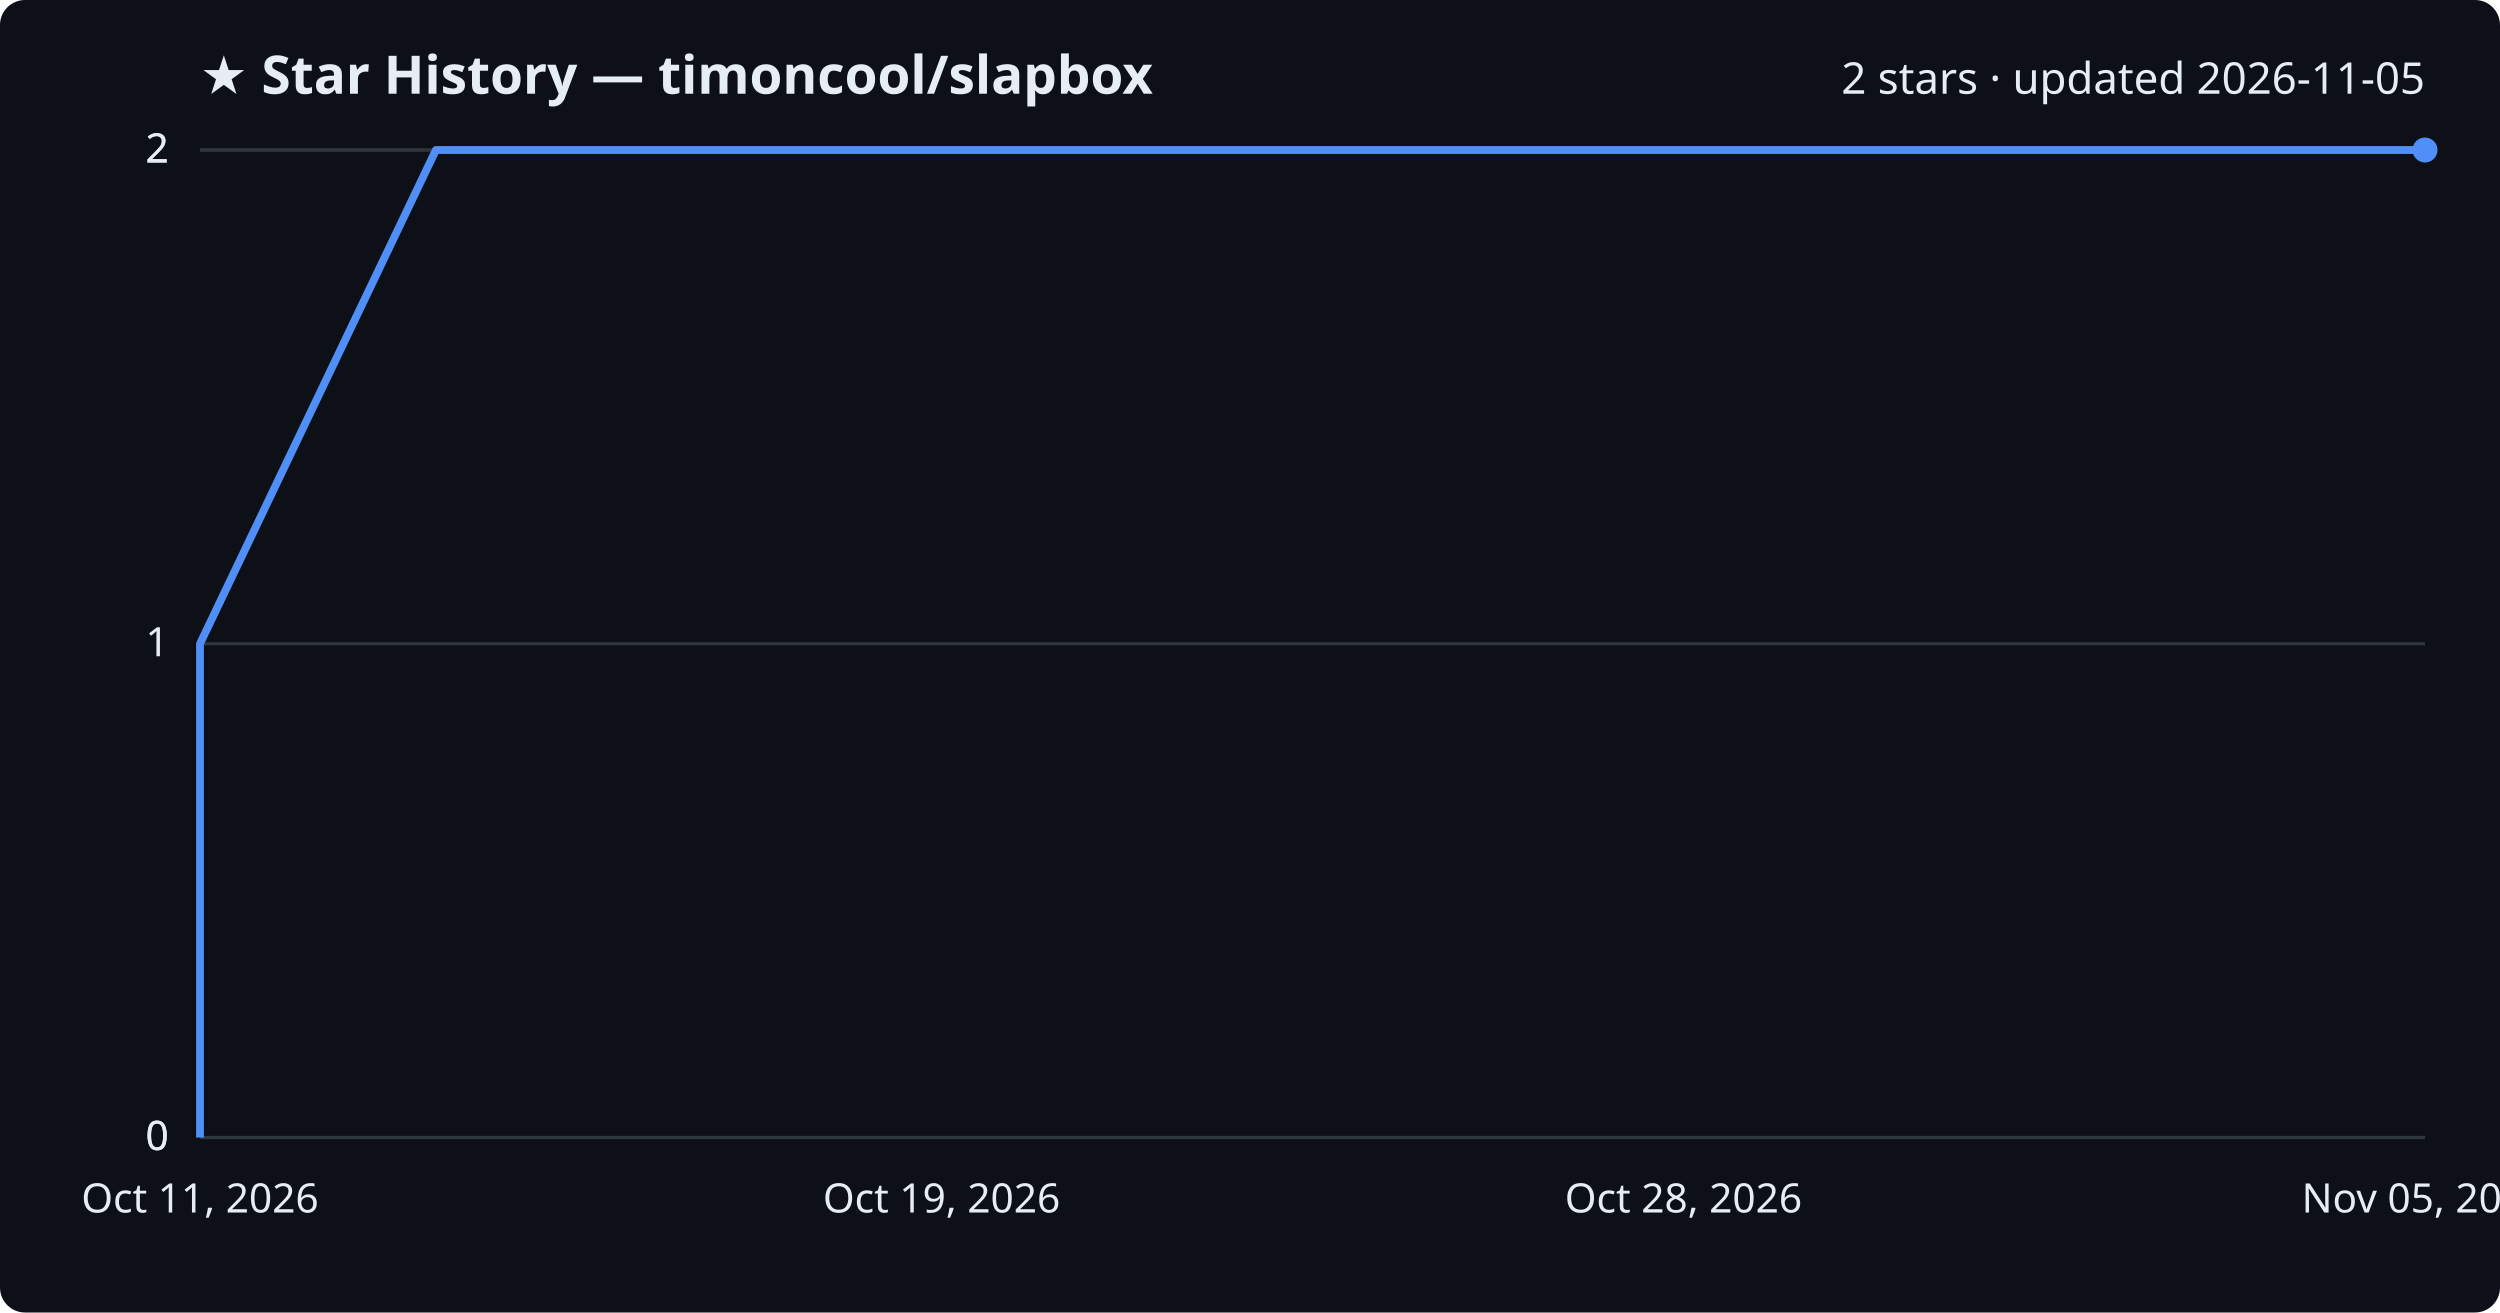
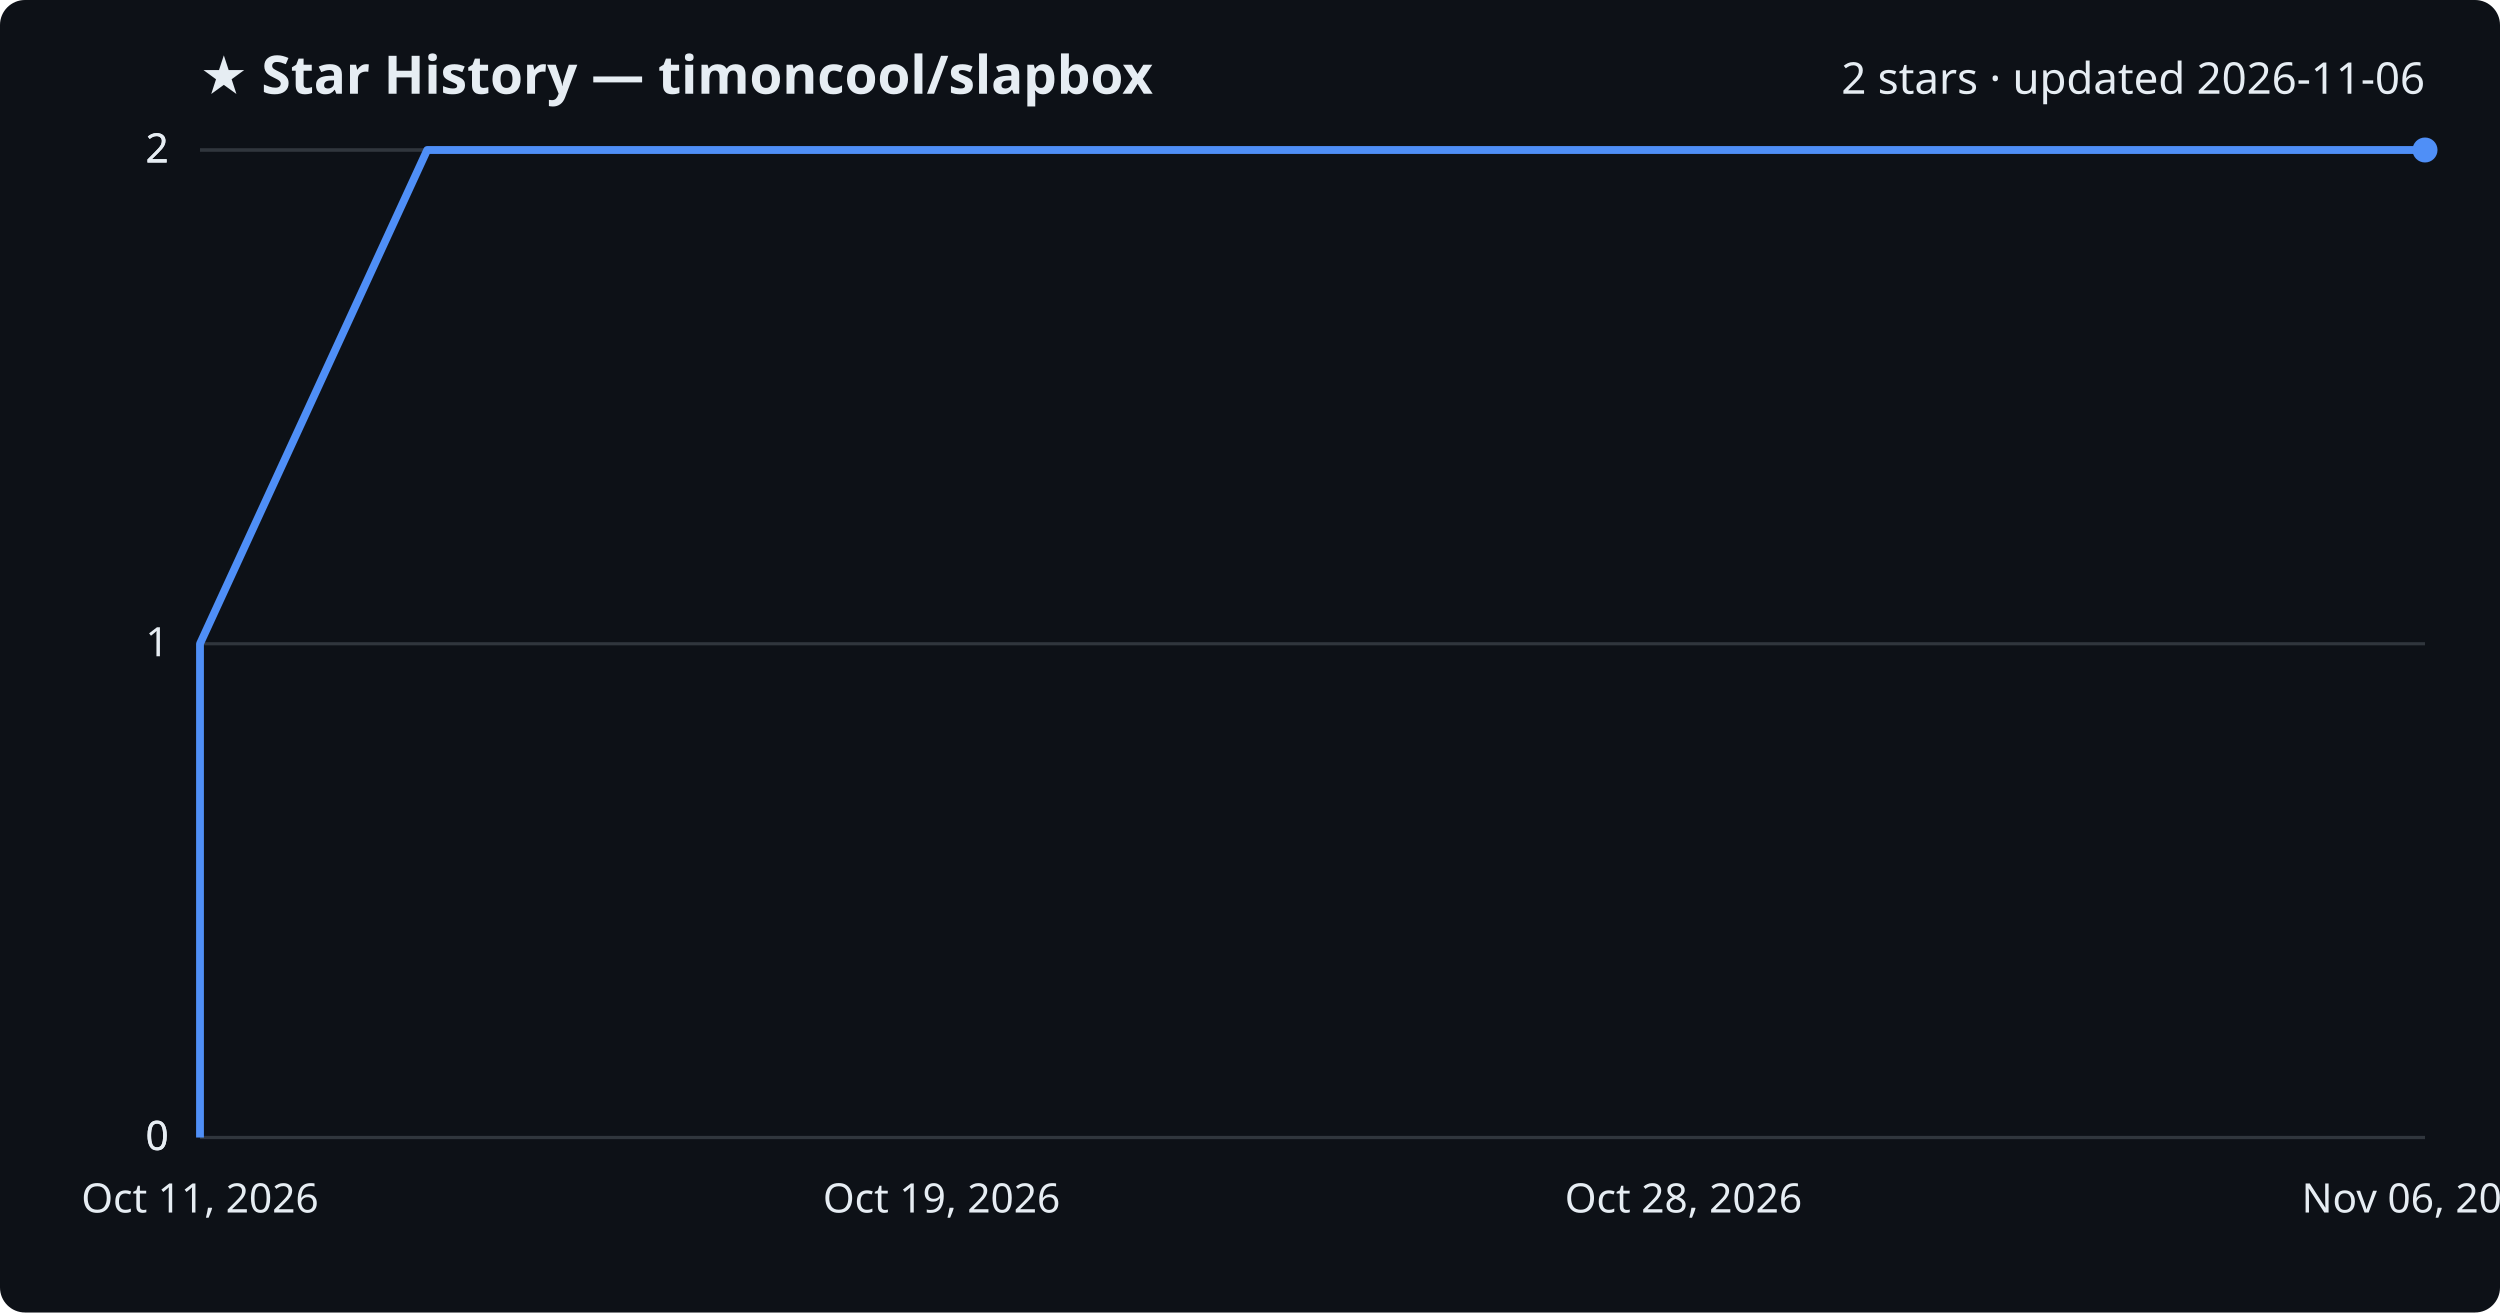
<svg xmlns="http://www.w3.org/2000/svg" viewBox="0 0 800 420" font-family="Segoe UI, sans-serif">
  <rect width="800" height="420" fill="#0d1117" rx="8" />
  <text x="64" y="30" fill="#e6edf3" font-size="17" font-weight="700">★ Star History — timoncool/slapbox</text>
-   <text x="776" y="30" fill="#e6edf3" font-size="14" text-anchor="end">2 stars · updated 2026-11-05</text>
+   <text x="776" y="30" fill="#e6edf3" font-size="14" text-anchor="end">2 stars · updated 2026-11-06</text>
  <line x1="64" y1="364.0" x2="776" y2="364.0" stroke="#30363d" stroke-width="1" />
  <text x="54" y="368.0" fill="#e6edf3" font-size="13" text-anchor="end">0</text>
  <line x1="64" y1="364.0" x2="776" y2="364.0" stroke="#30363d" stroke-width="1" />
  <text x="54" y="368.0" fill="#e6edf3" font-size="13" text-anchor="end">0</text>
  <line x1="64" y1="206.0" x2="776" y2="206.0" stroke="#30363d" stroke-width="1" />
  <text x="54" y="210.0" fill="#e6edf3" font-size="13" text-anchor="end">1</text>
  <line x1="64" y1="48.0" x2="776" y2="48.0" stroke="#30363d" stroke-width="1" />
  <text x="54" y="52.0" fill="#e6edf3" font-size="13" text-anchor="end">2</text>
  <line x1="64" y1="48.0" x2="776" y2="48.0" stroke="#30363d" stroke-width="1" />
  <text x="54" y="52.0" fill="#e6edf3" font-size="13" text-anchor="end">2</text>
-   <path d="M64.0,364.0 L64.0,206.0 L139.5,48.0 L776.0,48.0" fill="none" stroke="#4f8ff7" stroke-width="2.5" stroke-linejoin="round" />
+   <path d="M64.0,364.0 L64.0,206.0 L136.7,48.0 L776.0,48.0" fill="none" stroke="#4f8ff7" stroke-width="2.5" stroke-linejoin="round" />
  <circle cx="776.0" cy="48.0" r="4" fill="#4f8ff7" />
  <text x="64.0" y="388" fill="#e6edf3" font-size="13" text-anchor="middle">Oct 11, 2026</text>
  <text x="301.3" y="388" fill="#e6edf3" font-size="13" text-anchor="middle">Oct 19, 2026</text>
  <text x="538.7" y="388" fill="#e6edf3" font-size="13" text-anchor="middle">Oct 28, 2026</text>
-   <text x="776.0" y="388" fill="#e6edf3" font-size="13" text-anchor="middle">Nov 05, 2026</text>
+   <text x="776.0" y="388" fill="#e6edf3" font-size="13" text-anchor="middle">Nov 06, 2026</text>
</svg>
